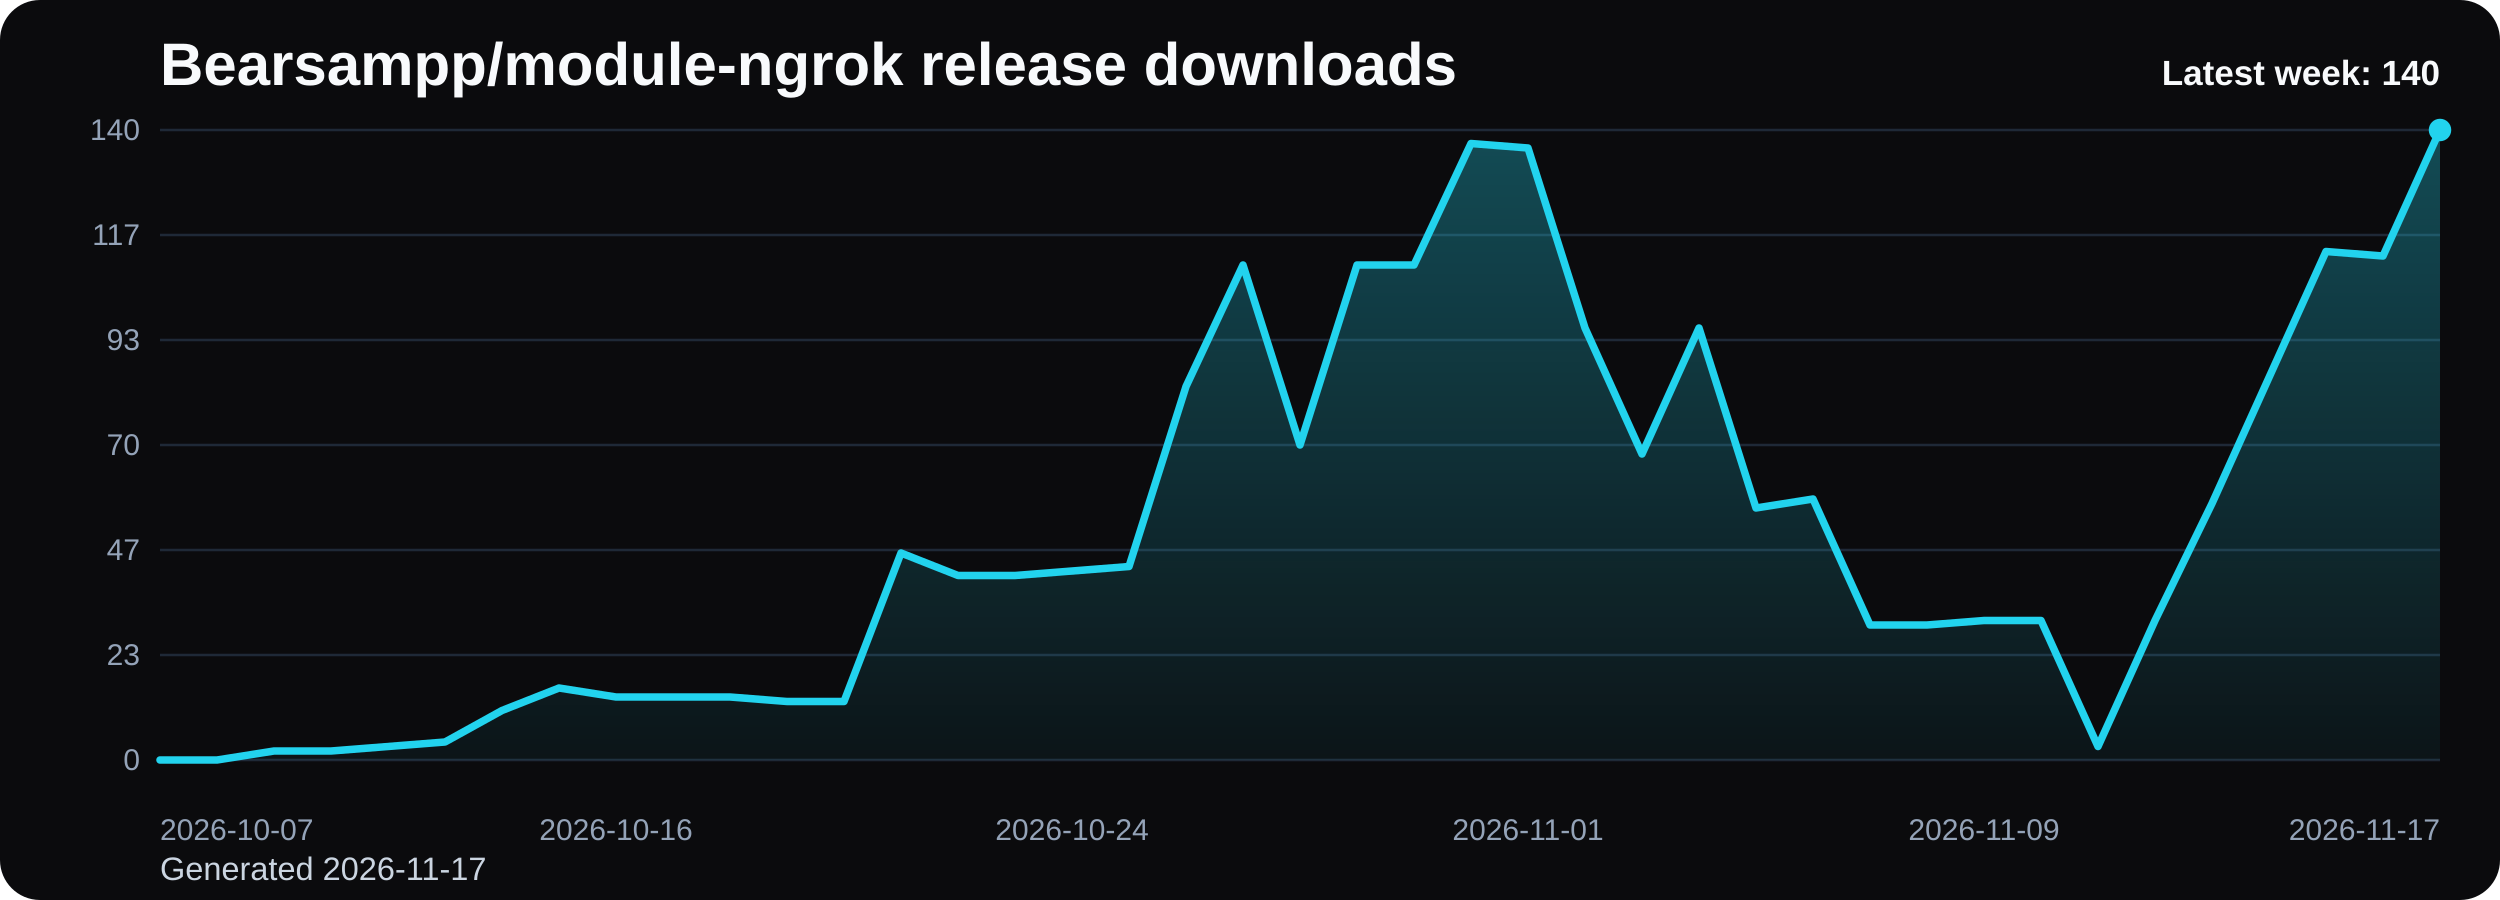
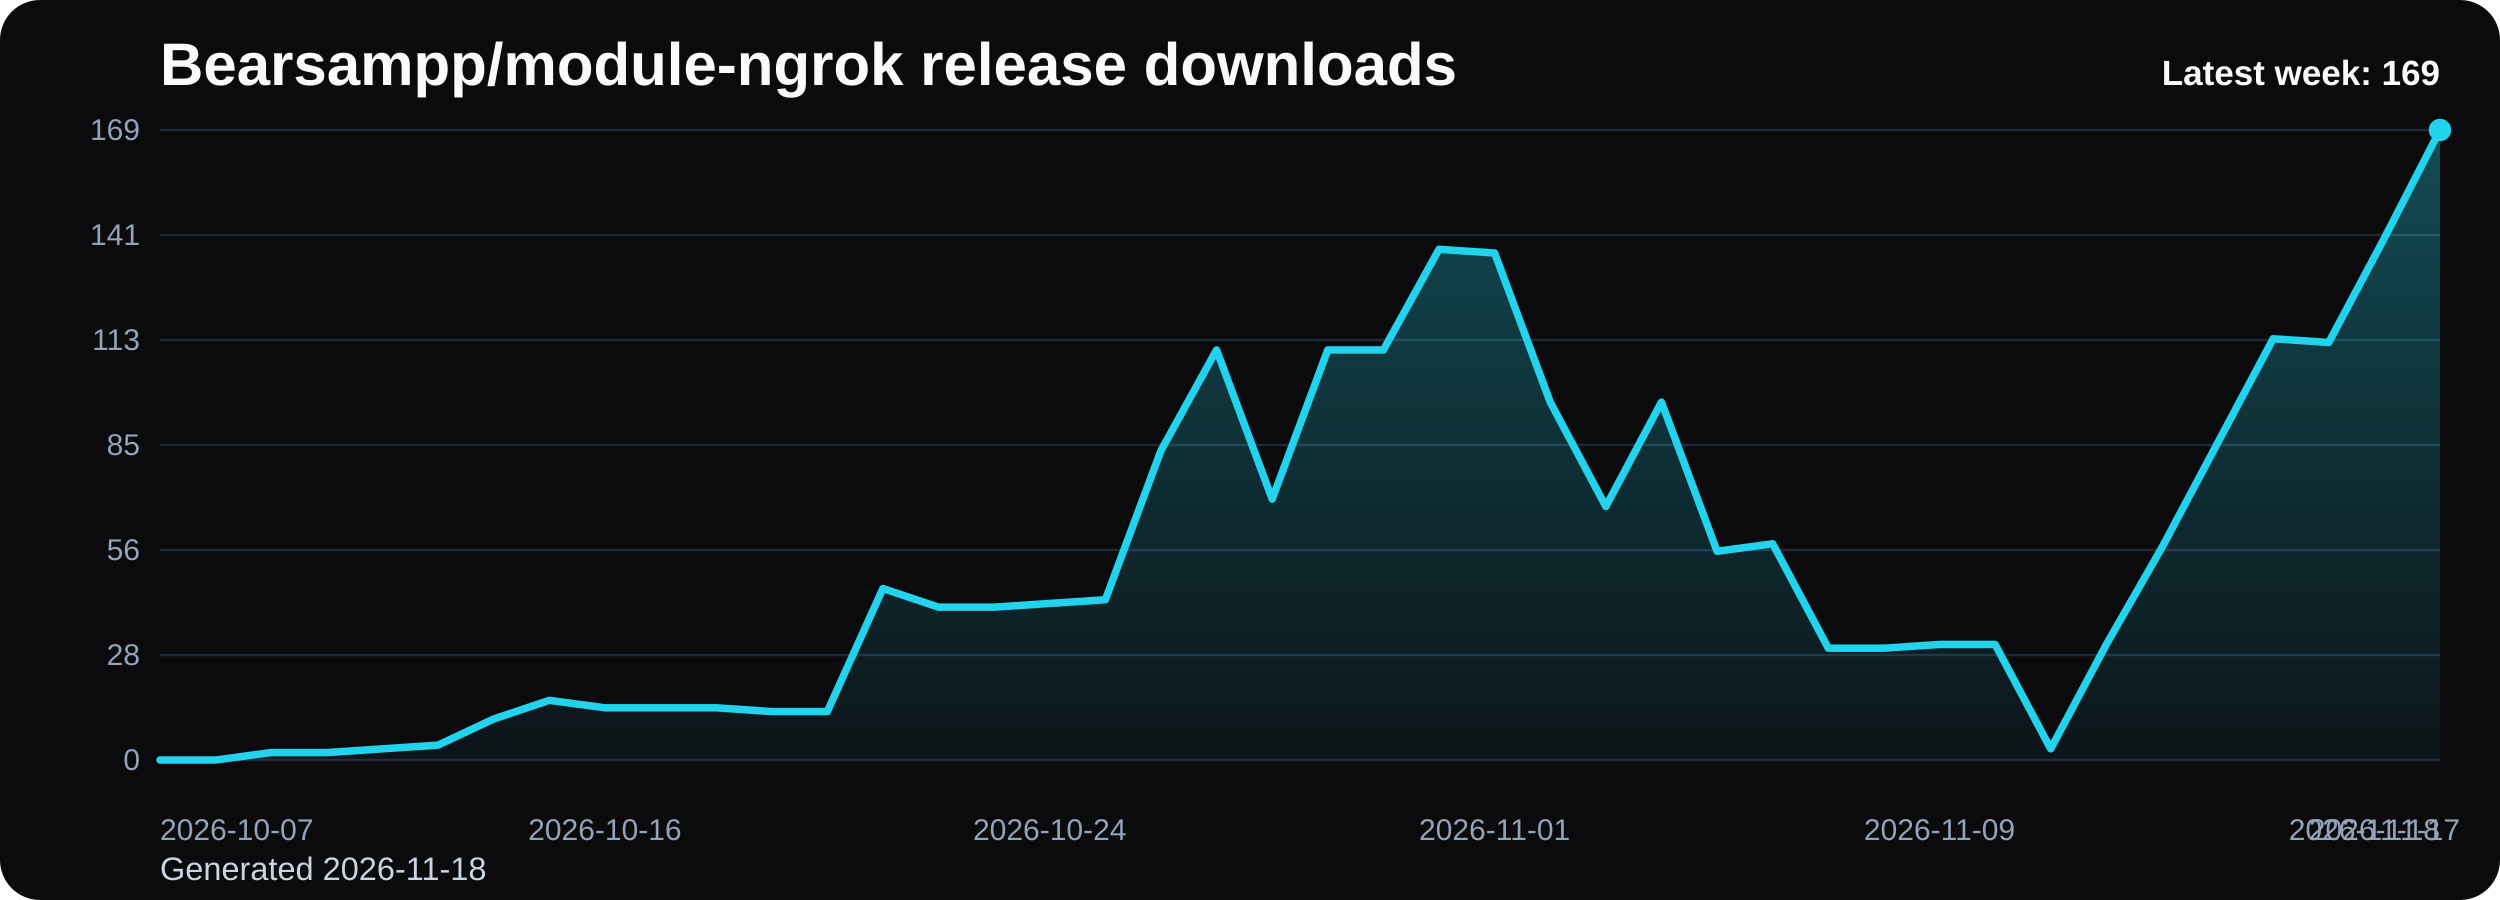
<svg xmlns="http://www.w3.org/2000/svg" viewBox="0 0 1000 360" role="img" aria-label="Bearsampp/module-ngrok release downloads chart">
  <defs>
    <linearGradient id="fill-weekly-black" x1="0" y1="0" x2="0" y2="1">
      <stop offset="0%" stop-color="#22d3ee" stop-opacity="0.32" />
      <stop offset="100%" stop-color="#22d3ee" stop-opacity="0.05" />
    </linearGradient>
    <style>
      .bg { fill: #0b0b0d; }
      .title { font: 700 24px Arial, sans-serif; fill: #f8fafc; }
      .sub { font: 400 13px Arial, sans-serif; fill: #cbd5e1; }
      .grid { stroke: #1f2937; stroke-width: 1; }
      .axis { font: 400 12px Arial, sans-serif; fill: #94a3b8; }
      .line { fill: none; stroke: #22d3ee; stroke-width: 3; stroke-linecap: round; stroke-linejoin: round; }
      .dot { fill: #22d3ee; }
      .value { font: 600 11px Arial, sans-serif; fill: #cbd5e1; }
      .latest { font: 700 14px Arial, sans-serif; fill: #f8fafc; }
    </style>
  </defs>
  <rect class="bg" x="0" y="0" width="1000" height="360" rx="16" />
  <text class="title" x="64" y="34">Bearsampp/module-ngrok release downloads</text>
-   <text class="sub" x="64" y="352">Generated 2026-11-17</text>
+   <text class="sub" x="64" y="352">Generated 2026-11-18</text>
  <line x1="64" y1="52.00" x2="976" y2="52.00" class="grid" />
-   <text x="56" y="56.00" text-anchor="end" class="axis">140</text>
+   <text x="56" y="56.00" text-anchor="end" class="axis">169</text>
  <line x1="64" y1="94.00" x2="976" y2="94.00" class="grid" />
-   <text x="56" y="98.00" text-anchor="end" class="axis">117</text>
+   <text x="56" y="98.00" text-anchor="end" class="axis">141</text>
  <line x1="64" y1="136.00" x2="976" y2="136.00" class="grid" />
-   <text x="56" y="140.00" text-anchor="end" class="axis">93</text>
+   <text x="56" y="140.00" text-anchor="end" class="axis">113</text>
  <line x1="64" y1="178.00" x2="976" y2="178.00" class="grid" />
-   <text x="56" y="182.00" text-anchor="end" class="axis">70</text>
+   <text x="56" y="182.00" text-anchor="end" class="axis">85</text>
  <line x1="64" y1="220.00" x2="976" y2="220.00" class="grid" />
-   <text x="56" y="224.00" text-anchor="end" class="axis">47</text>
+   <text x="56" y="224.00" text-anchor="end" class="axis">56</text>
  <line x1="64" y1="262.00" x2="976" y2="262.00" class="grid" />
-   <text x="56" y="266.00" text-anchor="end" class="axis">23</text>
+   <text x="56" y="266.00" text-anchor="end" class="axis">28</text>
  <line x1="64" y1="304.00" x2="976" y2="304.00" class="grid" />
  <text x="56" y="308.00" text-anchor="end" class="axis">0</text>
-   <path d="M 64.00 304 L 64.00 304.00 L 86.80 304.00 L 109.60 300.40 L 132.40 300.40 L 155.20 298.60 L 178.00 296.80 L 200.80 284.20 L 223.60 275.20 L 246.40 278.80 L 269.20 278.80 L 292.00 278.80 L 314.80 280.60 L 337.60 280.60 L 360.40 221.20 L 383.20 230.20 L 406.00 230.20 L 428.80 228.40 L 451.60 226.60 L 474.40 154.60 L 497.20 106.00 L 520.00 178.00 L 542.80 106.00 L 565.60 106.00 L 588.40 57.40 L 611.20 59.20 L 634.00 131.20 L 656.80 181.60 L 679.60 131.20 L 702.40 203.20 L 725.20 199.60 L 748.00 250.00 L 770.80 250.00 L 793.60 248.20 L 816.40 248.20 L 839.20 298.60 L 862.00 248.20 L 884.80 201.40 L 907.60 151.00 L 930.40 100.60 L 953.20 102.40 L 976.00 52.00 L 976.00 304 Z" fill="url(#fill-weekly-black)" />
-   <polyline class="line" points="64.00,304.00 86.80,304.00 109.60,300.40 132.40,300.40 155.20,298.60 178.00,296.80 200.80,284.20 223.60,275.20 246.40,278.80 269.20,278.80 292.00,278.80 314.80,280.60 337.60,280.60 360.40,221.20 383.20,230.20 406.00,230.20 428.80,228.40 451.60,226.60 474.40,154.60 497.20,106.00 520.00,178.00 542.80,106.00 565.60,106.00 588.40,57.40 611.20,59.20 634.00,131.20 656.80,181.60 679.60,131.20 702.40,203.20 725.20,199.60 748.00,250.00 770.80,250.00 793.60,248.20 816.40,248.20 839.20,298.60 862.00,248.20 884.80,201.40 907.60,151.00 930.40,100.60 953.20,102.40 976.00,52.00" />
+   <path d="M 64.00 304 L 64.00 304.00 L 86.24 304.00 L 108.49 301.02 L 130.73 301.02 L 152.98 299.53 L 175.22 298.04 L 197.46 287.60 L 219.71 280.14 L 241.95 283.12 L 264.20 283.12 L 286.44 283.12 L 308.68 284.62 L 330.93 284.62 L 353.17 235.41 L 375.41 242.86 L 397.66 242.86 L 419.90 241.37 L 442.15 239.88 L 464.39 180.24 L 486.63 139.98 L 508.88 199.62 L 531.12 139.98 L 553.37 139.98 L 575.61 99.72 L 597.85 101.21 L 620.10 160.85 L 642.34 202.60 L 664.59 160.85 L 686.83 220.50 L 709.07 217.51 L 731.32 259.27 L 753.56 259.27 L 775.80 257.78 L 798.05 257.78 L 820.29 299.53 L 842.54 257.78 L 864.78 219.01 L 887.02 177.25 L 909.27 135.50 L 931.51 136.99 L 953.76 95.24 L 976.00 52.00 L 976.00 304 Z" fill="url(#fill-weekly-black)" />
+   <polyline class="line" points="64.00,304.00 86.24,304.00 108.49,301.02 130.73,301.02 152.98,299.53 175.22,298.04 197.46,287.60 219.71,280.14 241.95,283.12 264.20,283.12 286.44,283.12 308.68,284.62 330.93,284.62 353.17,235.41 375.41,242.86 397.66,242.86 419.90,241.37 442.15,239.88 464.39,180.24 486.63,139.98 508.88,199.62 531.12,139.98 553.37,139.98 575.61,99.72 597.85,101.21 620.10,160.85 642.34,202.60 664.59,160.85 686.83,220.50 709.07,217.51 731.32,259.27 753.56,259.27 775.80,257.78 798.05,257.78 820.29,299.53 842.54,257.78 864.78,219.01 887.02,177.25 909.27,135.50 931.51,136.99 953.76,95.24 976.00,52.00" />
  <circle class="dot" cx="976.00" cy="52.00" r="4.5" />
  <text class="axis" x="64.00" y="336" text-anchor="start">2026-10-07</text>
-   <text class="axis" x="246.40" y="336" text-anchor="middle">2026-10-16</text>
-   <text class="axis" x="428.80" y="336" text-anchor="middle">2026-10-24</text>
-   <text class="axis" x="611.20" y="336" text-anchor="middle">2026-11-01</text>
-   <text class="axis" x="793.60" y="336" text-anchor="middle">2026-11-09</text>
-   <text class="axis" x="976.00" y="336" text-anchor="end">2026-11-17</text>
-   <text class="latest" x="976" y="34" text-anchor="end">Latest week: 140</text>
+   <text class="axis" x="241.95" y="336" text-anchor="middle">2026-10-16</text>
+   <text class="axis" x="419.90" y="336" text-anchor="middle">2026-10-24</text>
+   <text class="axis" x="597.85" y="336" text-anchor="middle">2026-11-01</text>
+   <text class="axis" x="775.80" y="336" text-anchor="middle">2026-11-09</text>
+   <text class="axis" x="953.76" y="336" text-anchor="middle">2026-11-17</text>
+   <text class="axis" x="976.00" y="336" text-anchor="end">2026-11-18</text>
+   <text class="latest" x="976" y="34" text-anchor="end">Latest week: 169</text>
</svg>
